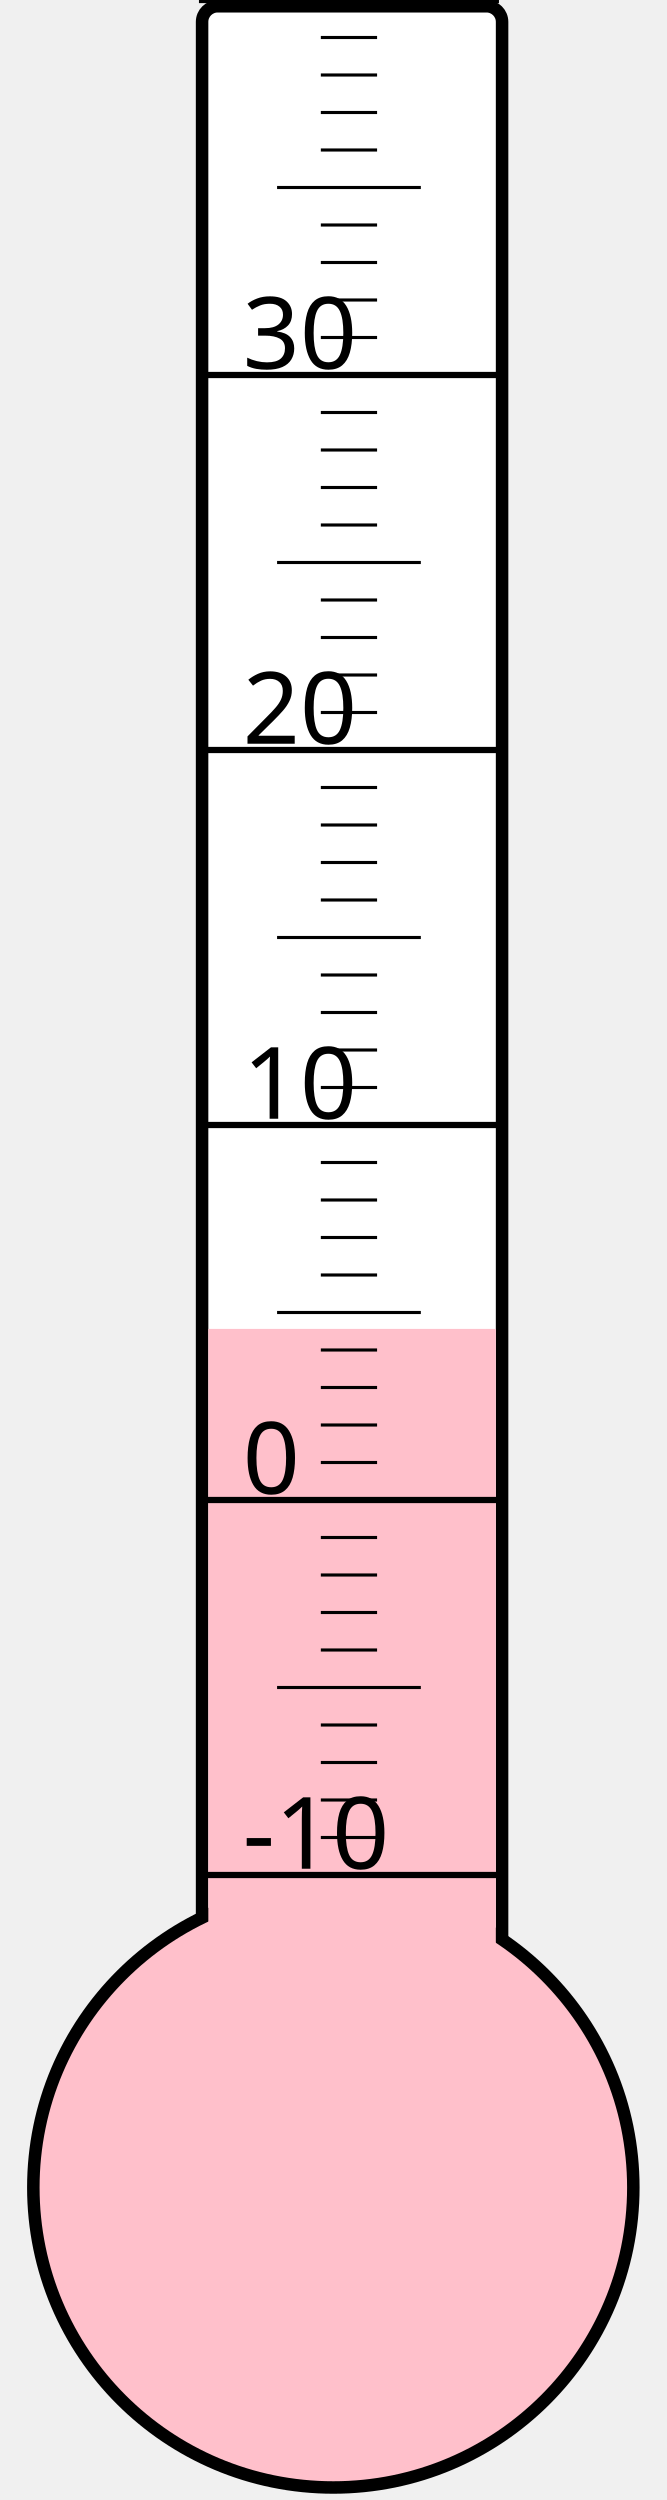
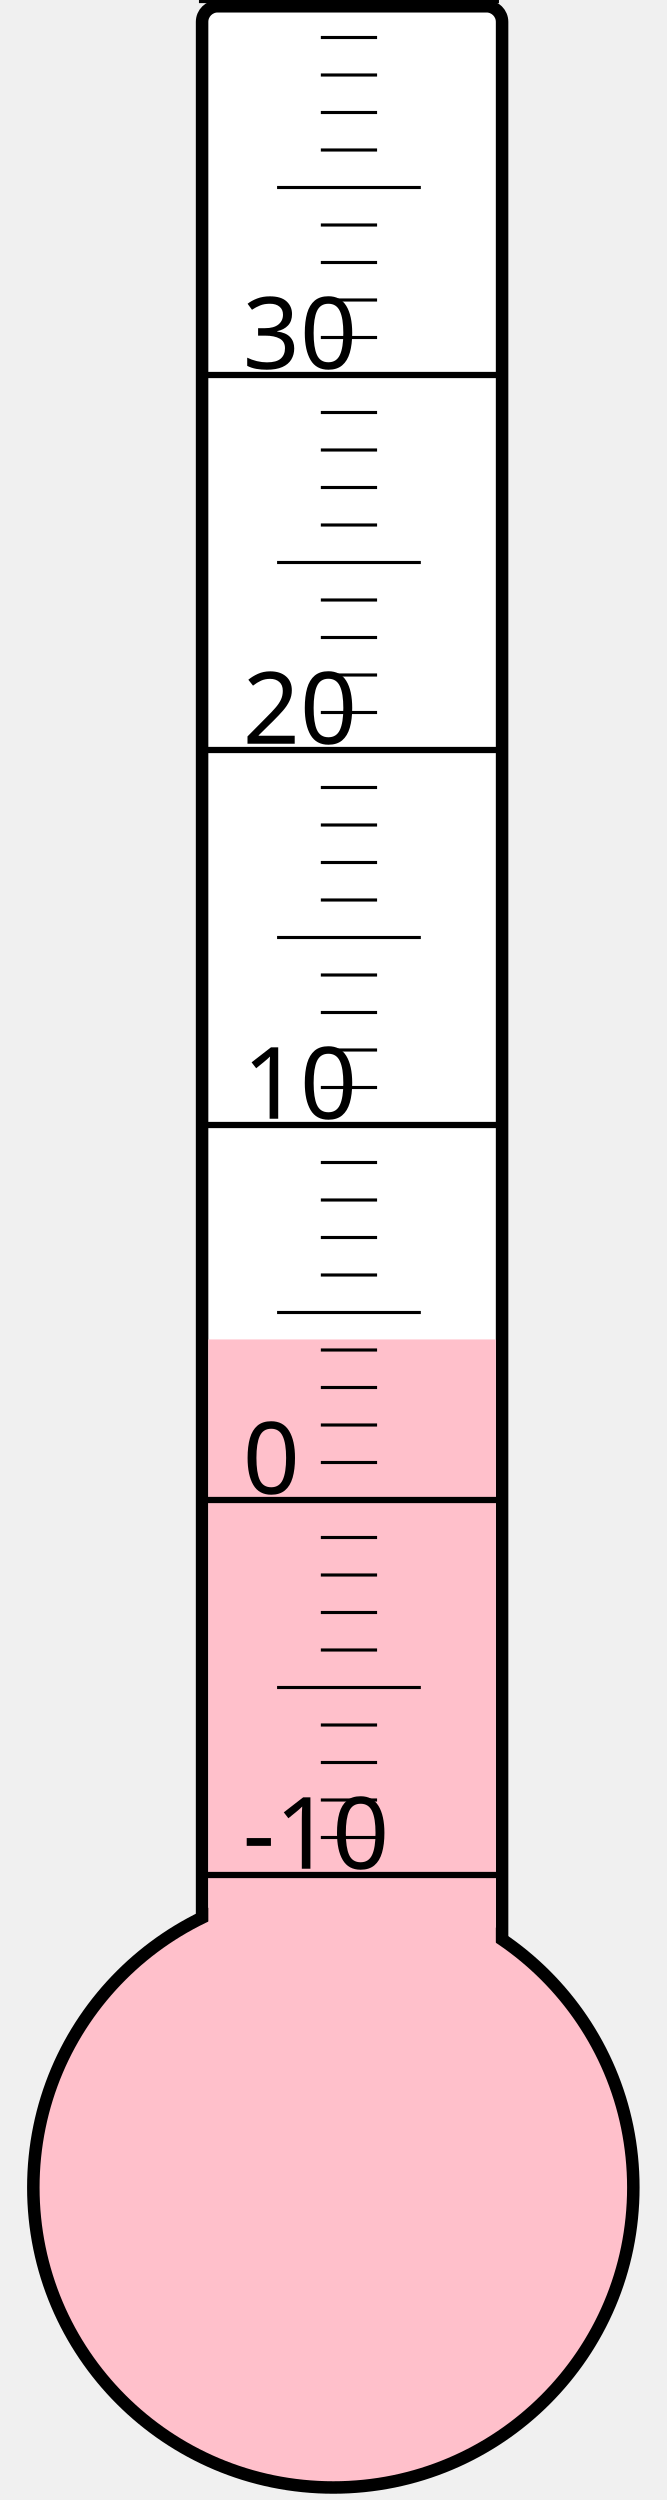
<svg xmlns="http://www.w3.org/2000/svg" width="40px" height="150px" viewBox="0 0 200 800">
  <rect width="200" height="800" x="0" y="0" style="fill: #ffffeb; fill-opacity: 0;" />
  <rect width="96" height="680" x="58" y="2" rx="5" ry="5" style="fill: white; fill-opacity: 1; stroke: black; stroke-width: 4;" />
  <circle cx="100" cy="700" r="96" style="fill: pink; stroke: black; stroke-width: 4;" />
-   <rect width="92" height="274.75" x="60" y="425.25" style="fill: pink; fill-opacity: 1; stroke-width: 0;" />
+   <rect width="92" height="271.375" x="60" y="428.625" style="fill: pink; fill-opacity: 1; stroke-width: 0;" />
  <text x="71" y="598" style="font-family: sans-serif; font-size: 24pt;">-10</text>
  <text x="71" y="478" style="font-family: sans-serif; font-size: 24pt;">0</text>
  <text x="71" y="358" style="font-family: sans-serif; font-size: 24pt;">10</text>
  <text x="71" y="238" style="font-family: sans-serif; font-size: 24pt;">20</text>
  <text x="71" y="118" style="font-family: sans-serif; font-size: 24pt;">30</text>
  <g style="stroke: black;">
    <line x1="57" y1="600" x2="153" y2="600" style="stroke-width: 2;" />
    <line x1="96" y1="588" x2="114" y2="588" style="stroke-width: 1;" />
    <line x1="96" y1="576" x2="114" y2="576" style="stroke-width: 1;" />
    <line x1="96" y1="564" x2="114" y2="564" style="stroke-width: 1;" />
    <line x1="96" y1="552" x2="114" y2="552" style="stroke-width: 1;" />
    <line x1="82" y1="540" x2="128" y2="540" style="stroke-width: 1;" />
    <line x1="96" y1="528" x2="114" y2="528" style="stroke-width: 1;" />
    <line x1="96" y1="516" x2="114" y2="516" style="stroke-width: 1;" />
    <line x1="96" y1="504" x2="114" y2="504" style="stroke-width: 1;" />
    <line x1="96" y1="492" x2="114" y2="492" style="stroke-width: 1;" />
    <line x1="57" y1="480" x2="153" y2="480" style="stroke-width: 2;" />
    <line x1="96" y1="468" x2="114" y2="468" style="stroke-width: 1;" />
    <line x1="96" y1="456" x2="114" y2="456" style="stroke-width: 1;" />
    <line x1="96" y1="444" x2="114" y2="444" style="stroke-width: 1;" />
    <line x1="96" y1="432" x2="114" y2="432" style="stroke-width: 1;" />
    <line x1="82" y1="420" x2="128" y2="420" style="stroke-width: 1;" />
    <line x1="96" y1="408" x2="114" y2="408" style="stroke-width: 1;" />
    <line x1="96" y1="396" x2="114" y2="396" style="stroke-width: 1;" />
    <line x1="96" y1="384" x2="114" y2="384" style="stroke-width: 1;" />
    <line x1="96" y1="372" x2="114" y2="372" style="stroke-width: 1;" />
    <line x1="57" y1="360" x2="153" y2="360" style="stroke-width: 2;" />
    <line x1="96" y1="348" x2="114" y2="348" style="stroke-width: 1;" />
    <line x1="96" y1="336" x2="114" y2="336" style="stroke-width: 1;" />
    <line x1="96" y1="324" x2="114" y2="324" style="stroke-width: 1;" />
    <line x1="96" y1="312" x2="114" y2="312" style="stroke-width: 1;" />
    <line x1="82" y1="300" x2="128" y2="300" style="stroke-width: 1;" />
    <line x1="96" y1="288" x2="114" y2="288" style="stroke-width: 1;" />
    <line x1="96" y1="276" x2="114" y2="276" style="stroke-width: 1;" />
    <line x1="96" y1="264" x2="114" y2="264" style="stroke-width: 1;" />
    <line x1="96" y1="252" x2="114" y2="252" style="stroke-width: 1;" />
    <line x1="57" y1="240" x2="153" y2="240" style="stroke-width: 2;" />
    <line x1="96" y1="228" x2="114" y2="228" style="stroke-width: 1;" />
    <line x1="96" y1="216" x2="114" y2="216" style="stroke-width: 1;" />
    <line x1="96" y1="204" x2="114" y2="204" style="stroke-width: 1;" />
    <line x1="96" y1="192" x2="114" y2="192" style="stroke-width: 1;" />
    <line x1="82" y1="180" x2="128" y2="180" style="stroke-width: 1;" />
    <line x1="96" y1="168" x2="114" y2="168" style="stroke-width: 1;" />
    <line x1="96" y1="156" x2="114" y2="156" style="stroke-width: 1;" />
    <line x1="96" y1="144" x2="114" y2="144" style="stroke-width: 1;" />
    <line x1="96" y1="132" x2="114" y2="132" style="stroke-width: 1;" />
    <line x1="57" y1="120" x2="153" y2="120" style="stroke-width: 2;" />
    <line x1="96" y1="108" x2="114" y2="108" style="stroke-width: 1;" />
    <line x1="96" y1="96" x2="114" y2="96" style="stroke-width: 1;" />
    <line x1="96" y1="84" x2="114" y2="84" style="stroke-width: 1;" />
    <line x1="96" y1="72" x2="114" y2="72" style="stroke-width: 1;" />
    <line x1="82" y1="60" x2="128" y2="60" style="stroke-width: 1;" />
    <line x1="96" y1="48" x2="114" y2="48" style="stroke-width: 1;" />
    <line x1="96" y1="36" x2="114" y2="36" style="stroke-width: 1;" />
    <line x1="96" y1="24" x2="114" y2="24" style="stroke-width: 1;" />
    <line x1="96" y1="12" x2="114" y2="12" style="stroke-width: 1;" />
    <line x1="57" y1="0" x2="153" y2="0" style="stroke-width: 2;" />
  </g>
</svg>
